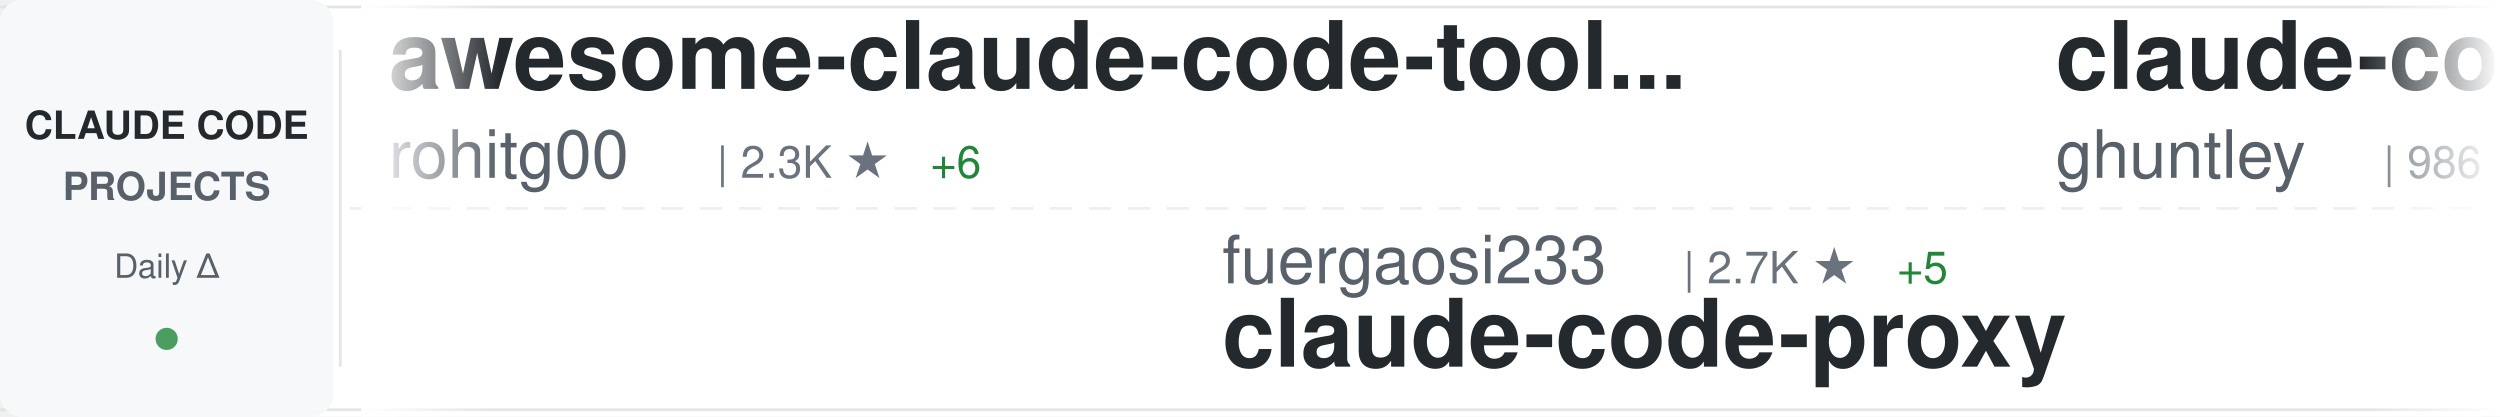
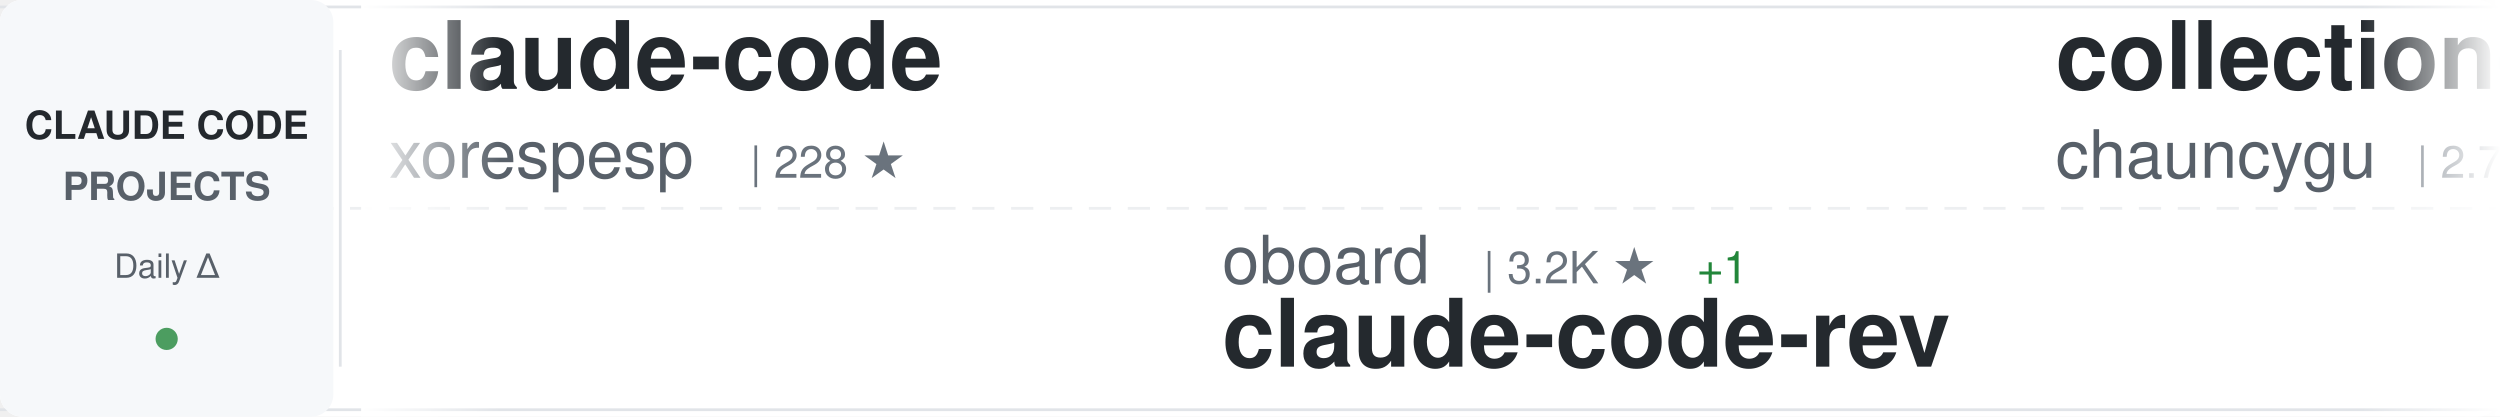
<svg xmlns="http://www.w3.org/2000/svg" width="900" height="150">
  <defs>
    <linearGradient id="awesomeLeftFade" x1="0%" y1="0%" x2="100%" y2="0%">
      <stop offset="0%" style="stop-color:#ffffff;stop-opacity:1" />
      <stop offset="100%" style="stop-color:#ffffff;stop-opacity:0" />
    </linearGradient>
    <linearGradient id="awesomeRightFade" x1="0%" y1="0%" x2="100%" y2="0%">
      <stop offset="0%" style="stop-color:#ffffff;stop-opacity:0" />
      <stop offset="100%" style="stop-color:#ffffff;stop-opacity:1" />
    </linearGradient>
  </defs>
  <rect width="900" height="150" fill="#ffffff" rx="8" />
  <rect x="0" y="2" width="900" height="1" fill="#e1e4e8" />
  <rect x="0" y="147" width="900" height="1" fill="#e1e4e8" />
  <line x1="0" y1="75" x2="900" y2="75" stroke="#e1e4e8" stroke-width="1" stroke-dasharray="8 6" opacity="0.6" />
  <rect x="0" y="0" width="120" height="150" fill="#f6f8fa" rx="8" />
  <text x="60" y="50" font-family="-apple-system, BlinkMacSystemFont, 'Segoe UI', Helvetica, Arial, sans-serif" font-size="14" font-weight="600" fill="#24292e" text-anchor="middle">CLAUDE CODE</text>
  <text x="60" y="72" font-family="-apple-system, BlinkMacSystemFont, 'Segoe UI', Helvetica, Arial, sans-serif" font-size="14" font-weight="600" fill="#586069" text-anchor="middle">PROJECTS</text>
  <text x="60" y="100" font-family="-apple-system, BlinkMacSystemFont, 'Segoe UI', Helvetica, Arial, sans-serif" font-size="12" font-weight="500" fill="#586069" text-anchor="middle">Daily Δ</text>
  <circle cx="60" cy="122" r="4" fill="#22863a" opacity="0.8" />
  <rect x="122" y="18" width="1" height="114" fill="#e1e4e8" />
  <clipPath id="awesomeTickerClip">
    <rect x="130" y="0" width="770" height="150" />
  </clipPath>
  <g clip-path="url(#awesomeTickerClip)">
    <g id="awesomeTickerItems">
      <animateTransform attributeName="transform" attributeType="XML" type="translate" from="0 0" to="-3000 0" dur="54s" repeatCount="indefinite" />
      <g transform="translate(0, 0)">
-         <text x="140" y="32" font-family="-apple-system, BlinkMacSystemFont, 'Segoe UI', Helvetica, Arial, sans-serif" font-size="34" font-weight="600" fill="#24292e">awesome-claude-code-tool...</text>
-         <text x="140" y="64" font-family="-apple-system, BlinkMacSystemFont, 'Segoe UI', Helvetica, Arial, sans-serif" font-size="24" font-weight="400" fill="#586069">rohitg00</text>
-         <text x="258" y="64" font-family="-apple-system, BlinkMacSystemFont, 'Segoe UI', Helvetica, Arial, sans-serif" font-size="16" font-weight="500" fill="#6a737d">| 2.3K ★</text>
-         <text x="335" y="64" font-family="-apple-system, BlinkMacSystemFont, 'Segoe UI', Helvetica, Arial, sans-serif" font-size="16" font-weight="500" fill="#22863a"> +6</text>
+         <text x="140" y="32" font-family="-apple-system, BlinkMacSystemFont, 'Segoe UI', Helvetica, Arial, sans-serif" font-size="34" font-weight="600" fill="#24292e">claude-code</text>
+         <text x="140" y="64" font-family="-apple-system, BlinkMacSystemFont, 'Segoe UI', Helvetica, Arial, sans-serif" font-size="24" font-weight="400" fill="#586069">xorespesp</text>
+         <text x="270" y="64" font-family="-apple-system, BlinkMacSystemFont, 'Segoe UI', Helvetica, Arial, sans-serif" font-size="16" font-weight="500" fill="#6a737d">| 228 ★</text>
      </g>
      <g transform="translate(300, 0)">
-         <text x="140" y="102" font-family="-apple-system, BlinkMacSystemFont, 'Segoe UI', Helvetica, Arial, sans-serif" font-size="24" font-weight="400" fill="#586069">fuergaosi233</text>
-         <text x="306" y="102" font-family="-apple-system, BlinkMacSystemFont, 'Segoe UI', Helvetica, Arial, sans-serif" font-size="16" font-weight="500" fill="#6a737d">| 2.7K ★</text>
-         <text x="383" y="102" font-family="-apple-system, BlinkMacSystemFont, 'Segoe UI', Helvetica, Arial, sans-serif" font-size="16" font-weight="500" fill="#22863a"> +5</text>
-         <text x="140" y="132" font-family="-apple-system, BlinkMacSystemFont, 'Segoe UI', Helvetica, Arial, sans-serif" font-size="34" font-weight="600" fill="#24292e">claude-code-proxy</text>
+         <text x="140" y="102" font-family="-apple-system, BlinkMacSystemFont, 'Segoe UI', Helvetica, Arial, sans-serif" font-size="24" font-weight="400" fill="#586069">oboard</text>
+         <text x="234" y="102" font-family="-apple-system, BlinkMacSystemFont, 'Segoe UI', Helvetica, Arial, sans-serif" font-size="16" font-weight="500" fill="#6a737d">| 3.2K ★</text>
+         <text x="311" y="102" font-family="-apple-system, BlinkMacSystemFont, 'Segoe UI', Helvetica, Arial, sans-serif" font-size="16" font-weight="500" fill="#22863a"> +1</text>
+         <text x="140" y="132" font-family="-apple-system, BlinkMacSystemFont, 'Segoe UI', Helvetica, Arial, sans-serif" font-size="34" font-weight="600" fill="#24292e">claude-code-rev</text>
      </g>
      <g transform="translate(600, 0)">
-         <text x="140" y="32" font-family="-apple-system, BlinkMacSystemFont, 'Segoe UI', Helvetica, Arial, sans-serif" font-size="34" font-weight="600" fill="#24292e">claude-code-source-code-...</text>
-         <text x="140" y="64" font-family="-apple-system, BlinkMacSystemFont, 'Segoe UI', Helvetica, Arial, sans-serif" font-size="24" font-weight="400" fill="#586069">ghuntley</text>
-         <text x="258" y="64" font-family="-apple-system, BlinkMacSystemFont, 'Segoe UI', Helvetica, Arial, sans-serif" font-size="16" font-weight="500" fill="#6a737d">| 986 ★</text>
+         <text x="140" y="32" font-family="-apple-system, BlinkMacSystemFont, 'Segoe UI', Helvetica, Arial, sans-serif" font-size="34" font-weight="600" fill="#24292e">collection-claude-code-s...</text>
+         <text x="140" y="64" font-family="-apple-system, BlinkMacSystemFont, 'Segoe UI', Helvetica, Arial, sans-serif" font-size="24" font-weight="400" fill="#586069">chauncygu</text>
+         <text x="270" y="64" font-family="-apple-system, BlinkMacSystemFont, 'Segoe UI', Helvetica, Arial, sans-serif" font-size="16" font-weight="500" fill="#6a737d">| 2.7K ★</text>
+         <text x="347" y="64" font-family="-apple-system, BlinkMacSystemFont, 'Segoe UI', Helvetica, Arial, sans-serif" font-size="16" font-weight="500" fill="#22863a"> +1</text>
      </g>
      <g transform="translate(900, 0)">
-         <text x="140" y="102" font-family="-apple-system, BlinkMacSystemFont, 'Segoe UI', Helvetica, Arial, sans-serif" font-size="24" font-weight="400" fill="#586069">nicedreamzapp</text>
-         <text x="318" y="102" font-family="-apple-system, BlinkMacSystemFont, 'Segoe UI', Helvetica, Arial, sans-serif" font-size="16" font-weight="500" fill="#6a737d">| 2.9K ★</text>
-         <text x="395" y="102" font-family="-apple-system, BlinkMacSystemFont, 'Segoe UI', Helvetica, Arial, sans-serif" font-size="16" font-weight="500" fill="#22863a"> +2</text>
-         <text x="140" y="132" font-family="-apple-system, BlinkMacSystemFont, 'Segoe UI', Helvetica, Arial, sans-serif" font-size="34" font-weight="600" fill="#24292e">claude-code-local</text>
+         <text x="140" y="102" font-family="-apple-system, BlinkMacSystemFont, 'Segoe UI', Helvetica, Arial, sans-serif" font-size="24" font-weight="400" fill="#586069">OrcaWhisper</text>
+         <text x="294" y="102" font-family="-apple-system, BlinkMacSystemFont, 'Segoe UI', Helvetica, Arial, sans-serif" font-size="16" font-weight="500" fill="#6a737d">| 83 ★</text>
+         <text x="140" y="132" font-family="-apple-system, BlinkMacSystemFont, 'Segoe UI', Helvetica, Arial, sans-serif" font-size="34" font-weight="600" fill="#24292e">Claude-Code</text>
      </g>
      <g transform="translate(1200, 0)">
-         <text x="140" y="32" font-family="-apple-system, BlinkMacSystemFont, 'Segoe UI', Helvetica, Arial, sans-serif" font-size="34" font-weight="600" fill="#24292e">claude-code</text>
-         <text x="140" y="64" font-family="-apple-system, BlinkMacSystemFont, 'Segoe UI', Helvetica, Arial, sans-serif" font-size="24" font-weight="400" fill="#586069">claude-code-best</text>
-         <text x="354" y="64" font-family="-apple-system, BlinkMacSystemFont, 'Segoe UI', Helvetica, Arial, sans-serif" font-size="16" font-weight="500" fill="#6a737d">| 20.9K ★</text>
-         <text x="440" y="64" font-family="-apple-system, BlinkMacSystemFont, 'Segoe UI', Helvetica, Arial, sans-serif" font-size="16" font-weight="500" fill="#22863a"> +39</text>
+         <text x="140" y="32" font-family="-apple-system, BlinkMacSystemFont, 'Segoe UI', Helvetica, Arial, sans-serif" font-size="34" font-weight="600" fill="#24292e">Claude-code</text>
+         <text x="140" y="64" font-family="-apple-system, BlinkMacSystemFont, 'Segoe UI', Helvetica, Arial, sans-serif" font-size="24" font-weight="400" fill="#586069">zstmfhy</text>
+         <text x="246" y="64" font-family="-apple-system, BlinkMacSystemFont, 'Segoe UI', Helvetica, Arial, sans-serif" font-size="16" font-weight="500" fill="#6a737d">| 190 ★</text>
      </g>
      <g transform="translate(1500, 0)">
-         <text x="140" y="102" font-family="-apple-system, BlinkMacSystemFont, 'Segoe UI', Helvetica, Arial, sans-serif" font-size="24" font-weight="400" fill="#586069">repowise-dev</text>
-         <text x="306" y="102" font-family="-apple-system, BlinkMacSystemFont, 'Segoe UI', Helvetica, Arial, sans-serif" font-size="16" font-weight="500" fill="#6a737d">| 1.1K ★</text>
-         <text x="140" y="132" font-family="-apple-system, BlinkMacSystemFont, 'Segoe UI', Helvetica, Arial, sans-serif" font-size="34" font-weight="600" fill="#24292e">claude-code-prompts</text>
+         <text x="140" y="102" font-family="-apple-system, BlinkMacSystemFont, 'Segoe UI', Helvetica, Arial, sans-serif" font-size="24" font-weight="400" fill="#586069">JrCx7scC</text>
+         <text x="258" y="102" font-family="-apple-system, BlinkMacSystemFont, 'Segoe UI', Helvetica, Arial, sans-serif" font-size="16" font-weight="500" fill="#6a737d">| 371 ★</text>
+         <text x="140" y="132" font-family="-apple-system, BlinkMacSystemFont, 'Segoe UI', Helvetica, Arial, sans-serif" font-size="34" font-weight="600" fill="#24292e">claude-code-source</text>
      </g>
      <g transform="translate(1800, 0)">
-         <text x="140" y="32" font-family="-apple-system, BlinkMacSystemFont, 'Segoe UI', Helvetica, Arial, sans-serif" font-size="34" font-weight="600" fill="#24292e">claude-skills</text>
-         <text x="140" y="64" font-family="-apple-system, BlinkMacSystemFont, 'Segoe UI', Helvetica, Arial, sans-serif" font-size="24" font-weight="400" fill="#586069">alirezarezvani</text>
-         <text x="330" y="64" font-family="-apple-system, BlinkMacSystemFont, 'Segoe UI', Helvetica, Arial, sans-serif" font-size="16" font-weight="500" fill="#6a737d">| 21.6K ★</text>
-         <text x="416" y="64" font-family="-apple-system, BlinkMacSystemFont, 'Segoe UI', Helvetica, Arial, sans-serif" font-size="16" font-weight="500" fill="#22863a"> +203</text>
+         <text x="140" y="32" font-family="-apple-system, BlinkMacSystemFont, 'Segoe UI', Helvetica, Arial, sans-serif" font-size="34" font-weight="600" fill="#24292e">claude-code-prompts</text>
+         <text x="140" y="64" font-family="-apple-system, BlinkMacSystemFont, 'Segoe UI', Helvetica, Arial, sans-serif" font-size="24" font-weight="400" fill="#586069">repowise-dev</text>
+         <text x="306" y="64" font-family="-apple-system, BlinkMacSystemFont, 'Segoe UI', Helvetica, Arial, sans-serif" font-size="16" font-weight="500" fill="#6a737d">| 1.1K ★</text>
      </g>
      <g transform="translate(2100, 0)">
-         <text x="140" y="102" font-family="-apple-system, BlinkMacSystemFont, 'Segoe UI', Helvetica, Arial, sans-serif" font-size="24" font-weight="400" fill="#586069">Piebald-AI</text>
-         <text x="282" y="102" font-family="-apple-system, BlinkMacSystemFont, 'Segoe UI', Helvetica, Arial, sans-serif" font-size="16" font-weight="500" fill="#6a737d">| 11.7K ★</text>
-         <text x="368" y="102" font-family="-apple-system, BlinkMacSystemFont, 'Segoe UI', Helvetica, Arial, sans-serif" font-size="16" font-weight="500" fill="#22863a"> +36</text>
-         <text x="140" y="132" font-family="-apple-system, BlinkMacSystemFont, 'Segoe UI', Helvetica, Arial, sans-serif" font-size="34" font-weight="600" fill="#24292e">claude-code-system-promp...</text>
+         <text x="140" y="102" font-family="-apple-system, BlinkMacSystemFont, 'Segoe UI', Helvetica, Arial, sans-serif" font-size="24" font-weight="400" fill="#586069">SeemSeam</text>
+         <text x="258" y="102" font-family="-apple-system, BlinkMacSystemFont, 'Segoe UI', Helvetica, Arial, sans-serif" font-size="16" font-weight="500" fill="#6a737d">| 3.2K ★</text>
+         <text x="335" y="102" font-family="-apple-system, BlinkMacSystemFont, 'Segoe UI', Helvetica, Arial, sans-serif" font-size="16" font-weight="500" fill="#22863a"> +8</text>
+         <text x="140" y="132" font-family="-apple-system, BlinkMacSystemFont, 'Segoe UI', Helvetica, Arial, sans-serif" font-size="34" font-weight="600" fill="#24292e">claude_codex_bridge</text>
      </g>
      <g transform="translate(2400, 0)">
-         <text x="140" y="32" font-family="-apple-system, BlinkMacSystemFont, 'Segoe UI', Helvetica, Arial, sans-serif" font-size="34" font-weight="600" fill="#24292e">claude-code</text>
-         <text x="140" y="64" font-family="-apple-system, BlinkMacSystemFont, 'Segoe UI', Helvetica, Arial, sans-serif" font-size="24" font-weight="400" fill="#586069">Tinkeringg-Lab</text>
-         <text x="330" y="64" font-family="-apple-system, BlinkMacSystemFont, 'Segoe UI', Helvetica, Arial, sans-serif" font-size="16" font-weight="500" fill="#6a737d">| 210 ★</text>
+         <text x="140" y="32" font-family="-apple-system, BlinkMacSystemFont, 'Segoe UI', Helvetica, Arial, sans-serif" font-size="34" font-weight="600" fill="#24292e">Dive-into-Claude-Code</text>
+         <text x="140" y="64" font-family="-apple-system, BlinkMacSystemFont, 'Segoe UI', Helvetica, Arial, sans-serif" font-size="24" font-weight="400" fill="#586069">VILA-Lab</text>
+         <text x="258" y="64" font-family="-apple-system, BlinkMacSystemFont, 'Segoe UI', Helvetica, Arial, sans-serif" font-size="16" font-weight="500" fill="#6a737d">| 1.8K ★</text>
+         <text x="335" y="64" font-family="-apple-system, BlinkMacSystemFont, 'Segoe UI', Helvetica, Arial, sans-serif" font-size="16" font-weight="500" fill="#22863a"> +7</text>
      </g>
      <g transform="translate(2700, 0)">
-         <text x="140" y="102" font-family="-apple-system, BlinkMacSystemFont, 'Segoe UI', Helvetica, Arial, sans-serif" font-size="24" font-weight="400" fill="#586069">ChrisWiles</text>
-         <text x="282" y="102" font-family="-apple-system, BlinkMacSystemFont, 'Segoe UI', Helvetica, Arial, sans-serif" font-size="16" font-weight="500" fill="#6a737d">| 6.0K ★</text>
-         <text x="359" y="102" font-family="-apple-system, BlinkMacSystemFont, 'Segoe UI', Helvetica, Arial, sans-serif" font-size="16" font-weight="500" fill="#22863a"> +3</text>
-         <text x="140" y="132" font-family="-apple-system, BlinkMacSystemFont, 'Segoe UI', Helvetica, Arial, sans-serif" font-size="34" font-weight="600" fill="#24292e">claude-code-showcase</text>
+         <text x="140" y="102" font-family="-apple-system, BlinkMacSystemFont, 'Segoe UI', Helvetica, Arial, sans-serif" font-size="24" font-weight="400" fill="#586069">andrew-kramer-inno</text>
+         <text x="378" y="102" font-family="-apple-system, BlinkMacSystemFont, 'Segoe UI', Helvetica, Arial, sans-serif" font-size="16" font-weight="500" fill="#6a737d">| 594 ★</text>
+         <text x="140" y="132" font-family="-apple-system, BlinkMacSystemFont, 'Segoe UI', Helvetica, Arial, sans-serif" font-size="34" font-weight="600" fill="#24292e">claude-code-source-build</text>
      </g>
      <g transform="translate(3000, 0)">
-         <text x="140" y="32" font-family="-apple-system, BlinkMacSystemFont, 'Segoe UI', Helvetica, Arial, sans-serif" font-size="34" font-weight="600" fill="#24292e">awesome-claude-code-tool...</text>
-         <text x="140" y="64" font-family="-apple-system, BlinkMacSystemFont, 'Segoe UI', Helvetica, Arial, sans-serif" font-size="24" font-weight="400" fill="#586069">rohitg00</text>
-         <text x="258" y="64" font-family="-apple-system, BlinkMacSystemFont, 'Segoe UI', Helvetica, Arial, sans-serif" font-size="16" font-weight="500" fill="#6a737d">| 2.3K ★</text>
-         <text x="335" y="64" font-family="-apple-system, BlinkMacSystemFont, 'Segoe UI', Helvetica, Arial, sans-serif" font-size="16" font-weight="500" fill="#22863a"> +6</text>
+         <text x="140" y="32" font-family="-apple-system, BlinkMacSystemFont, 'Segoe UI', Helvetica, Arial, sans-serif" font-size="34" font-weight="600" fill="#24292e">claude-code</text>
+         <text x="140" y="64" font-family="-apple-system, BlinkMacSystemFont, 'Segoe UI', Helvetica, Arial, sans-serif" font-size="24" font-weight="400" fill="#586069">xorespesp</text>
+         <text x="270" y="64" font-family="-apple-system, BlinkMacSystemFont, 'Segoe UI', Helvetica, Arial, sans-serif" font-size="16" font-weight="500" fill="#6a737d">| 228 ★</text>
      </g>
      <g transform="translate(3300, 0)">
-         <text x="140" y="102" font-family="-apple-system, BlinkMacSystemFont, 'Segoe UI', Helvetica, Arial, sans-serif" font-size="24" font-weight="400" fill="#586069">fuergaosi233</text>
-         <text x="306" y="102" font-family="-apple-system, BlinkMacSystemFont, 'Segoe UI', Helvetica, Arial, sans-serif" font-size="16" font-weight="500" fill="#6a737d">| 2.7K ★</text>
-         <text x="383" y="102" font-family="-apple-system, BlinkMacSystemFont, 'Segoe UI', Helvetica, Arial, sans-serif" font-size="16" font-weight="500" fill="#22863a"> +5</text>
-         <text x="140" y="132" font-family="-apple-system, BlinkMacSystemFont, 'Segoe UI', Helvetica, Arial, sans-serif" font-size="34" font-weight="600" fill="#24292e">claude-code-proxy</text>
+         <text x="140" y="102" font-family="-apple-system, BlinkMacSystemFont, 'Segoe UI', Helvetica, Arial, sans-serif" font-size="24" font-weight="400" fill="#586069">oboard</text>
+         <text x="234" y="102" font-family="-apple-system, BlinkMacSystemFont, 'Segoe UI', Helvetica, Arial, sans-serif" font-size="16" font-weight="500" fill="#6a737d">| 3.2K ★</text>
+         <text x="311" y="102" font-family="-apple-system, BlinkMacSystemFont, 'Segoe UI', Helvetica, Arial, sans-serif" font-size="16" font-weight="500" fill="#22863a"> +1</text>
+         <text x="140" y="132" font-family="-apple-system, BlinkMacSystemFont, 'Segoe UI', Helvetica, Arial, sans-serif" font-size="34" font-weight="600" fill="#24292e">claude-code-rev</text>
      </g>
      <g transform="translate(3600, 0)">
-         <text x="140" y="32" font-family="-apple-system, BlinkMacSystemFont, 'Segoe UI', Helvetica, Arial, sans-serif" font-size="34" font-weight="600" fill="#24292e">claude-code-source-code-...</text>
-         <text x="140" y="64" font-family="-apple-system, BlinkMacSystemFont, 'Segoe UI', Helvetica, Arial, sans-serif" font-size="24" font-weight="400" fill="#586069">ghuntley</text>
-         <text x="258" y="64" font-family="-apple-system, BlinkMacSystemFont, 'Segoe UI', Helvetica, Arial, sans-serif" font-size="16" font-weight="500" fill="#6a737d">| 986 ★</text>
+         <text x="140" y="32" font-family="-apple-system, BlinkMacSystemFont, 'Segoe UI', Helvetica, Arial, sans-serif" font-size="34" font-weight="600" fill="#24292e">collection-claude-code-s...</text>
+         <text x="140" y="64" font-family="-apple-system, BlinkMacSystemFont, 'Segoe UI', Helvetica, Arial, sans-serif" font-size="24" font-weight="400" fill="#586069">chauncygu</text>
+         <text x="270" y="64" font-family="-apple-system, BlinkMacSystemFont, 'Segoe UI', Helvetica, Arial, sans-serif" font-size="16" font-weight="500" fill="#6a737d">| 2.7K ★</text>
+         <text x="347" y="64" font-family="-apple-system, BlinkMacSystemFont, 'Segoe UI', Helvetica, Arial, sans-serif" font-size="16" font-weight="500" fill="#22863a"> +1</text>
      </g>
      <g transform="translate(3900, 0)">
-         <text x="140" y="102" font-family="-apple-system, BlinkMacSystemFont, 'Segoe UI', Helvetica, Arial, sans-serif" font-size="24" font-weight="400" fill="#586069">nicedreamzapp</text>
-         <text x="318" y="102" font-family="-apple-system, BlinkMacSystemFont, 'Segoe UI', Helvetica, Arial, sans-serif" font-size="16" font-weight="500" fill="#6a737d">| 2.9K ★</text>
-         <text x="395" y="102" font-family="-apple-system, BlinkMacSystemFont, 'Segoe UI', Helvetica, Arial, sans-serif" font-size="16" font-weight="500" fill="#22863a"> +2</text>
-         <text x="140" y="132" font-family="-apple-system, BlinkMacSystemFont, 'Segoe UI', Helvetica, Arial, sans-serif" font-size="34" font-weight="600" fill="#24292e">claude-code-local</text>
+         <text x="140" y="102" font-family="-apple-system, BlinkMacSystemFont, 'Segoe UI', Helvetica, Arial, sans-serif" font-size="24" font-weight="400" fill="#586069">OrcaWhisper</text>
+         <text x="294" y="102" font-family="-apple-system, BlinkMacSystemFont, 'Segoe UI', Helvetica, Arial, sans-serif" font-size="16" font-weight="500" fill="#6a737d">| 83 ★</text>
+         <text x="140" y="132" font-family="-apple-system, BlinkMacSystemFont, 'Segoe UI', Helvetica, Arial, sans-serif" font-size="34" font-weight="600" fill="#24292e">Claude-Code</text>
      </g>
    </g>
  </g>
  <rect x="130" y="0" width="50" height="150" fill="url(#awesomeLeftFade)" />
  <rect x="850" y="0" width="50" height="150" fill="url(#awesomeRightFade)" />
</svg>
